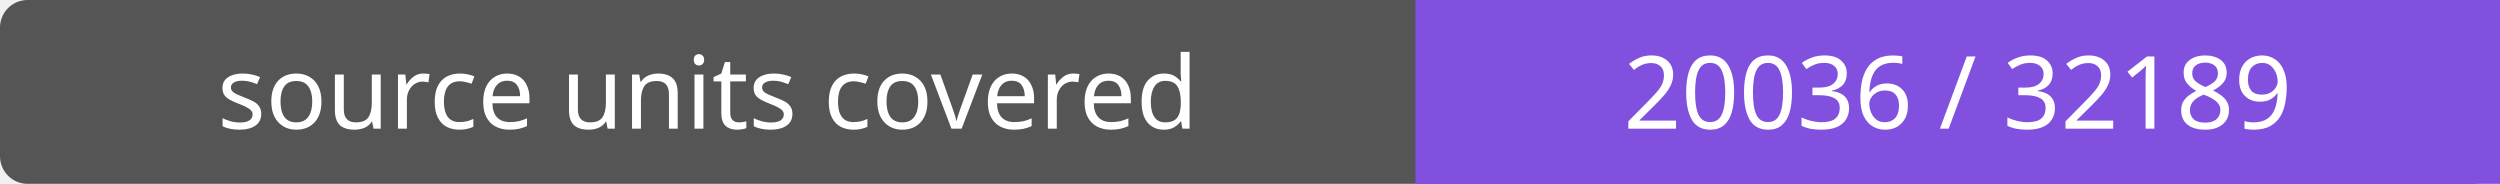
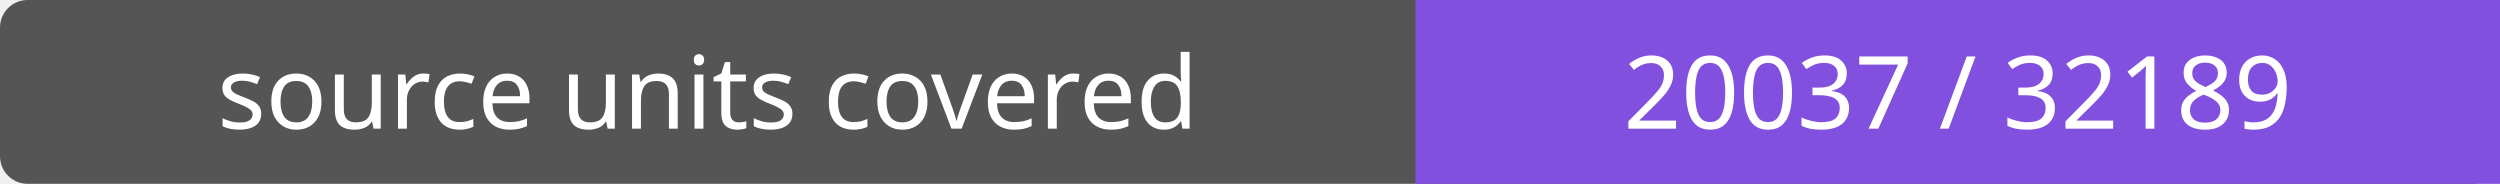
- <svg xmlns="http://www.w3.org/2000/svg" width="272" height="20" role="img" aria-label="source units covered: 20036 / 32189">
+ <svg xmlns="http://www.w3.org/2000/svg" width="272" height="20" role="img" aria-label="source units covered: 20037 / 32189">
  <rect width="272" height="20" rx="3" fill="#555" />
  <path fill="#8250df" d="M154 0h118v20H154z" />
  <g fill="#fff" text-anchor="middle" font-family="Verdana,sans-serif" font-size="11">
    <text x="77.0" y="14">source units covered</text>
-     <text x="213.0" y="14">20036 / 32189</text>
+     <text x="213.0" y="14">20037 / 32189</text>
  </g>
</svg>
